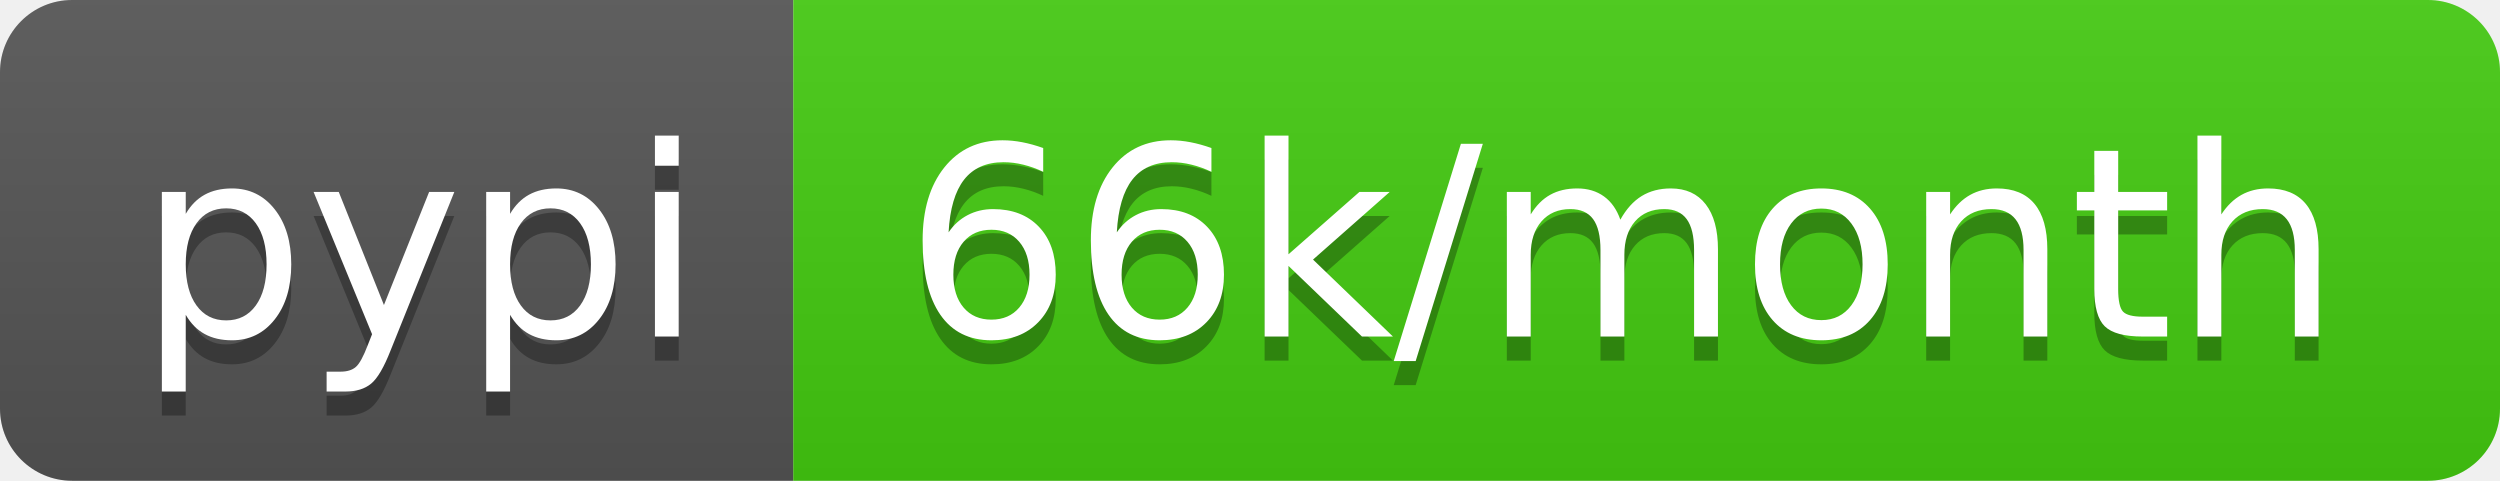
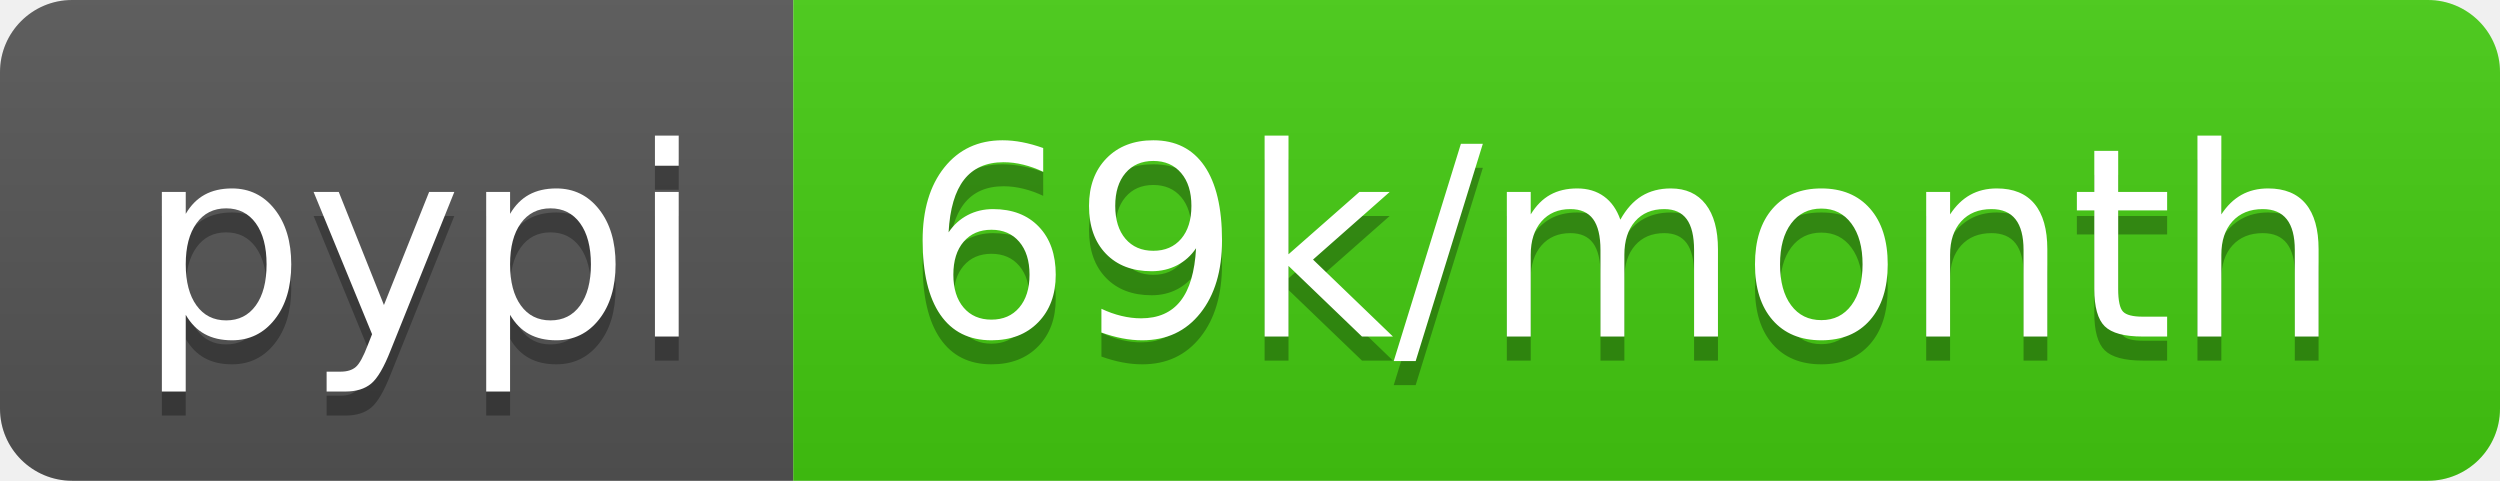
<svg xmlns="http://www.w3.org/2000/svg" width="104" height="20">
  <linearGradient id="b" x2="0" y2="100%">
    <stop offset="0" stop-color="#bbb" stop-opacity=".1" />
    <stop offset="1" stop-opacity=".1" />
  </linearGradient>
  <clipPath id="a">
    <rect width="104" height="20" rx="3" fill="#fff" />
  </clipPath>
  <g clip-path="url(#a)">
    <path fill="#555" d="M0 0h33v20H0z" />
    <path fill="#4c1" d="M33 0h71v20H33z" />
    <path fill="url(#b)" d="M0 0h104v20H0z" />
  </g>
  <g fill="#fff" text-anchor="middle" font-family="DejaVu Sans,Verdana,Geneva,sans-serif" font-size="110">
    <text x="175" y="150" fill="#010101" fill-opacity=".3" transform="scale(.1)" textLength="230">pypi</text>
    <text x="175" y="140" transform="scale(.1)" textLength="230">pypi</text>
-     <text x="675" y="150" fill="#010101" fill-opacity=".3" transform="scale(.1)" textLength="610">66k/month</text>
-     <text x="675" y="140" transform="scale(.1)" textLength="610">66k/month</text>
+     <text x="675" y="150" fill="#010101" fill-opacity=".3" transform="scale(.1)" textLength="610">69k/month</text>
+     <text x="675" y="140" transform="scale(.1)" textLength="610">69k/month</text>
  </g>
</svg>
